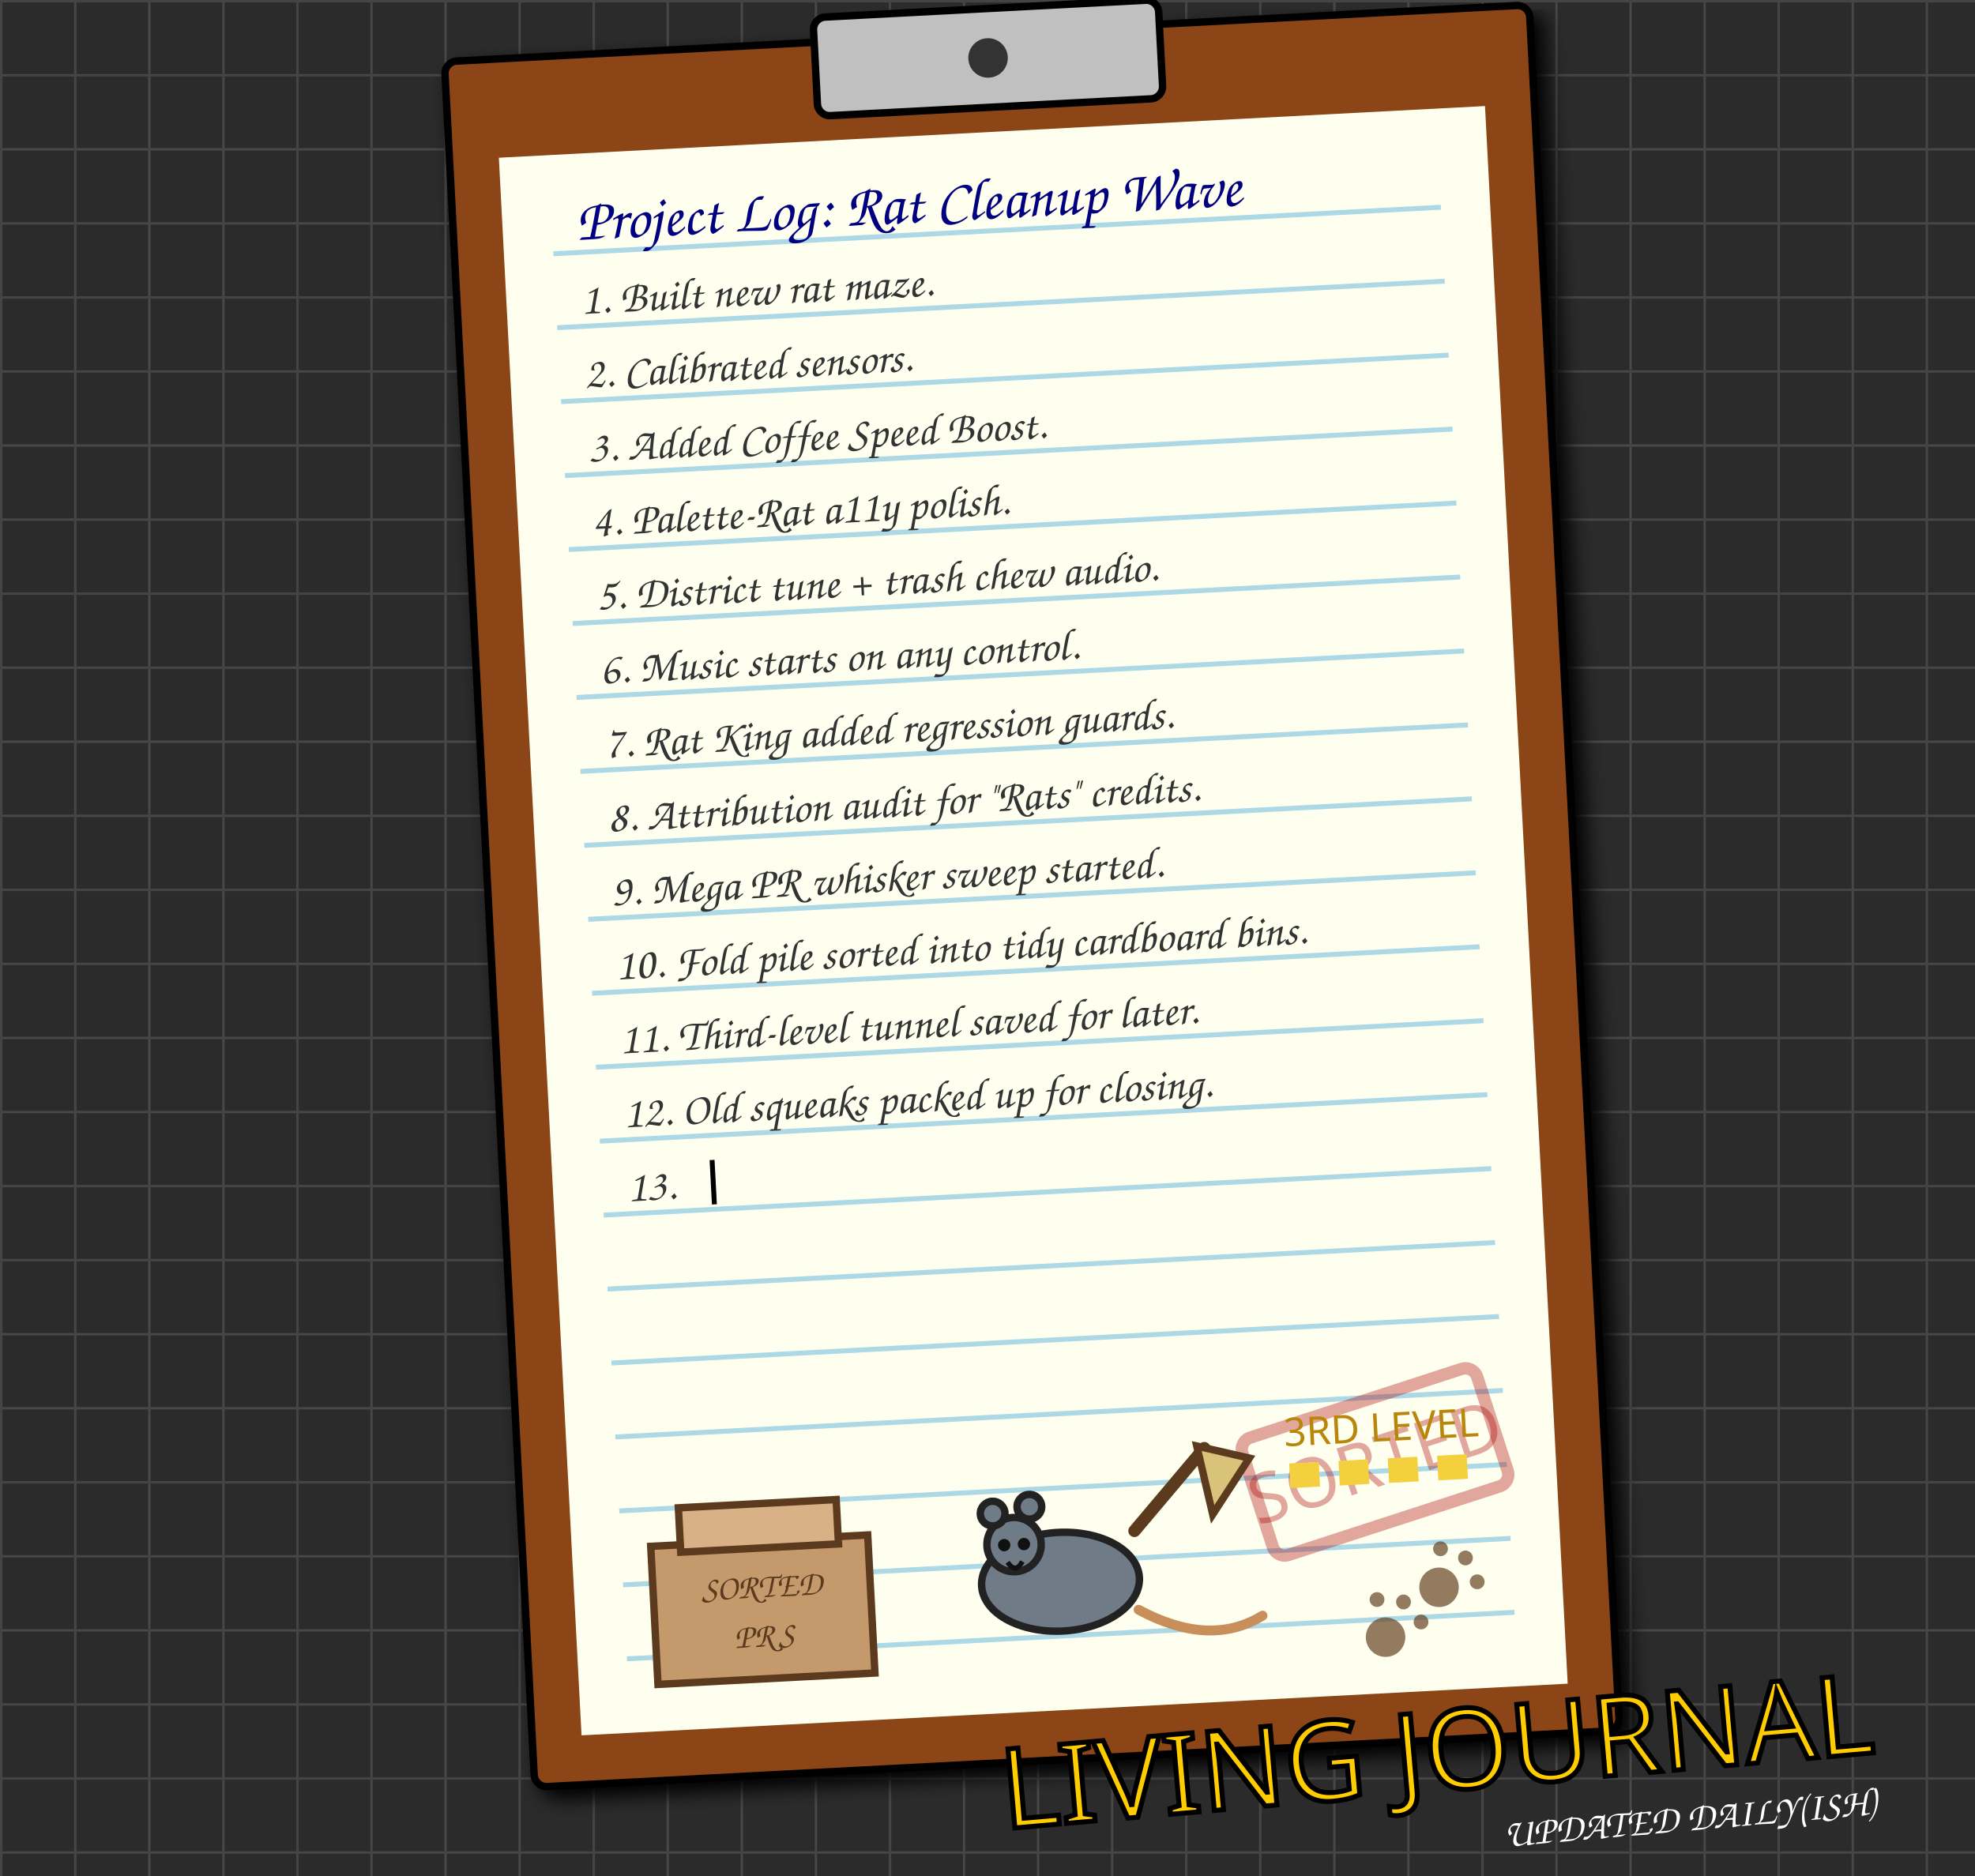
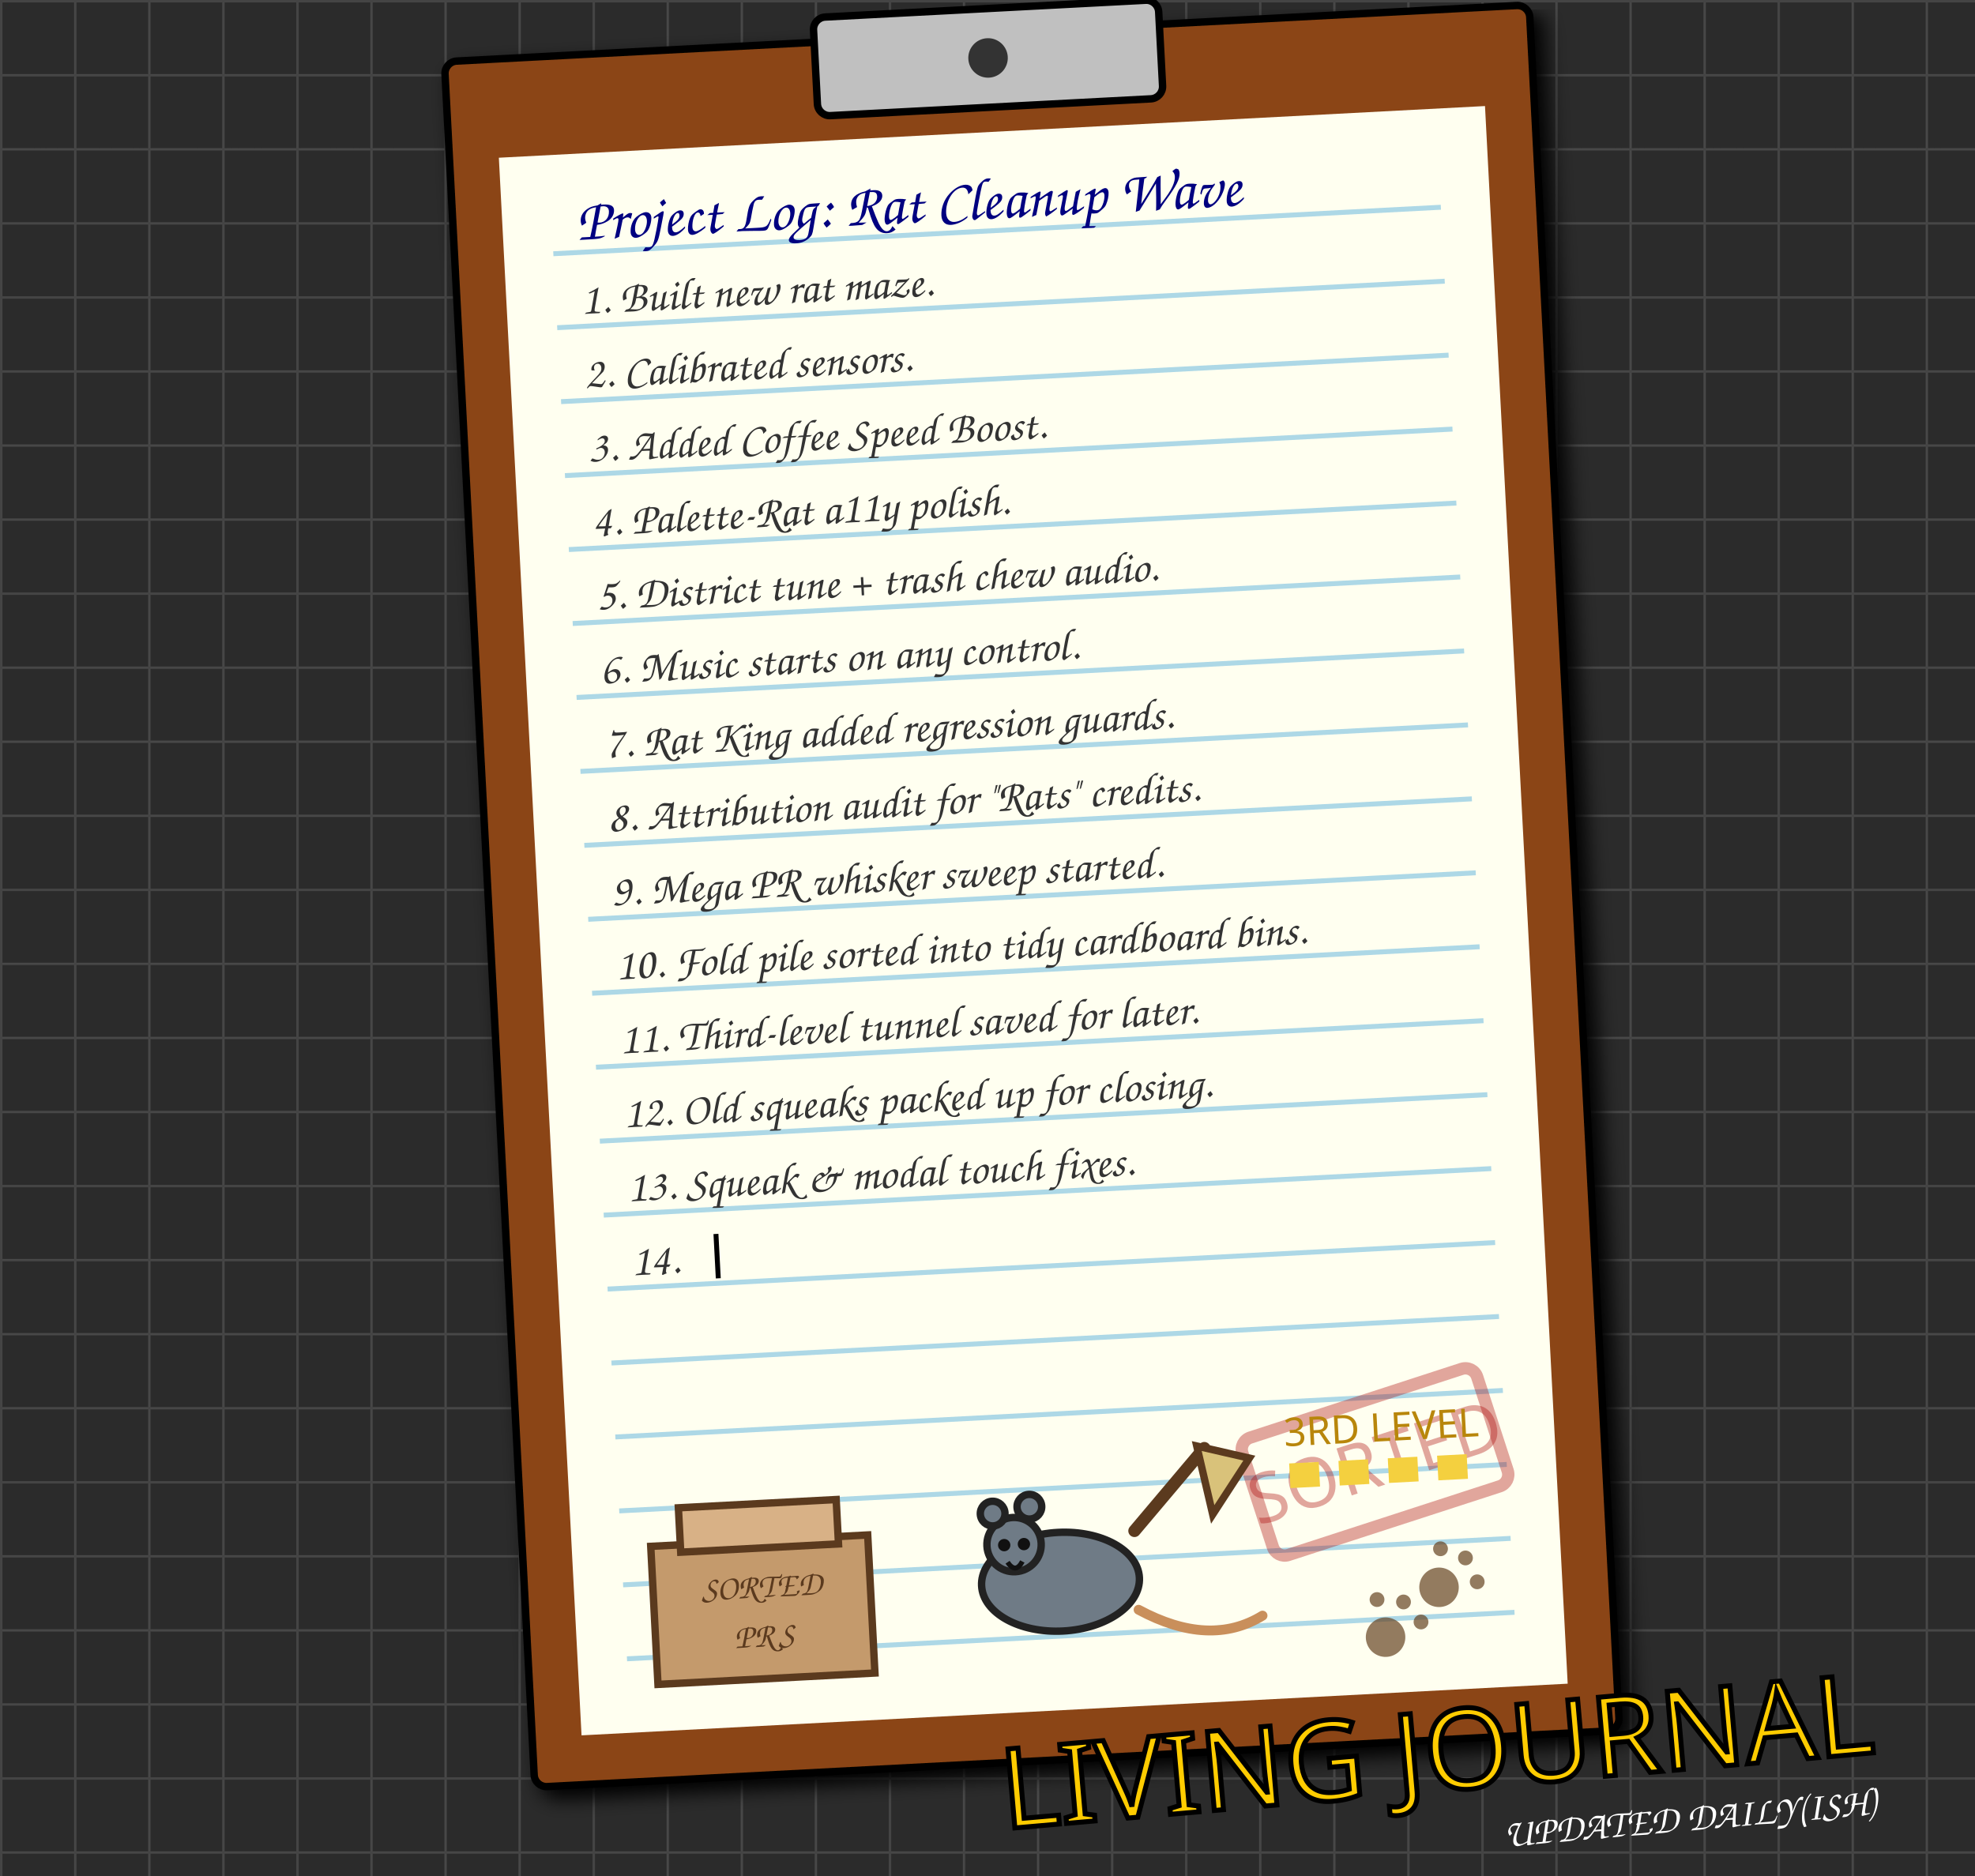
<svg xmlns="http://www.w3.org/2000/svg" width="800" height="760" viewBox="0 0 800 760" style="background-color: #2b2b2b;">
  <defs>
    <pattern id="grid" width="30" height="30" patternUnits="userSpaceOnUse">
      <path d="M 30 0 L 0 0 0 30" fill="none" stroke="#444" stroke-width="2" />
    </pattern>
    <filter id="paper-shadow" x="-10%" y="-10%" width="120%" height="120%">
      <feGaussianBlur in="SourceAlpha" stdDeviation="4" />
      <feOffset dx="4" dy="4" result="offsetblur" />
      <feComponentTransfer>
        <feFuncA type="linear" slope="0.5" />
      </feComponentTransfer>
      <feMerge>
        <feMergeNode in="offsetblur" />
        <feMergeNode in="SourceGraphic" />
      </feMerge>
    </filter>
  </defs>
  <rect width="800" height="760" fill="#2b2b2b" />
  <rect width="800" height="760" fill="url(#grid)" />
  <g transform="translate(180, 25) rotate(-3)">
    <rect x="0" y="0" width="440" height="700" rx="5" fill="#8B4513" stroke="black" stroke-width="3" filter="url(#paper-shadow)" />
    <rect x="20" y="40" width="400" height="640" fill="#fffff0" stroke="none" />
    <rect x="150" y="-10" width="140" height="40" rx="5" fill="#c0c0c0" stroke="black" stroke-width="3" />
    <circle cx="220" cy="10" r="8" fill="#333" />
    <g stroke="#add8e6" stroke-width="2">
      <line x1="40" y1="80" x2="400" y2="80" />
      <line x1="40" y1="110" x2="400" y2="110" />
      <line x1="40" y1="140" x2="400" y2="140" />
      <line x1="40" y1="170" x2="400" y2="170" />
      <line x1="40" y1="200" x2="400" y2="200" />
      <line x1="40" y1="230" x2="400" y2="230" />
      <line x1="40" y1="260" x2="400" y2="260" />
      <line x1="40" y1="290" x2="400" y2="290" />
      <line x1="40" y1="320" x2="400" y2="320" />
      <line x1="40" y1="350" x2="400" y2="350" />
      <line x1="40" y1="380" x2="400" y2="380" />
      <line x1="40" y1="410" x2="400" y2="410" />
      <line x1="40" y1="440" x2="400" y2="440" />
      <line x1="40" y1="470" x2="400" y2="470" />
      <line x1="40" y1="500" x2="400" y2="500" />
      <line x1="40" y1="530" x2="400" y2="530" />
      <line x1="40" y1="560" x2="400" y2="560" />
      <line x1="40" y1="590" x2="400" y2="590" />
      <line x1="40" y1="620" x2="400" y2="620" />
      <line x1="40" y1="650" x2="400" y2="650" />
    </g>
    <text x="50" y="75" font-family="Comic Sans MS, cursive, sans-serif" font-size="24" fill="#000080">Project Log: Rat Cleanup Wave</text>
    <g>
      <text x="50" y="105" font-family="Comic Sans MS, cursive, sans-serif" font-size="18" fill="#333">1. Built new rat maze.</text>
      <animate attributeName="opacity" values="0;1" dur="0.5s" fill="freeze" />
    </g>
    <g>
      <text x="50" y="135" font-family="Comic Sans MS, cursive, sans-serif" font-size="18" fill="#333">2. Calibrated sensors.</text>
      <animate attributeName="opacity" values="0;1" begin="0.5s" dur="0.5s" fill="freeze" />
    </g>
    <g>
      <text x="50" y="165" font-family="Comic Sans MS, cursive, sans-serif" font-size="18" fill="#333">3. Added Coffee Speed Boost.</text>
      <animate attributeName="opacity" values="0;1" begin="1.0s" dur="0.5s" fill="freeze" />
    </g>
    <g>
      <text x="50" y="195" font-family="Comic Sans MS, cursive, sans-serif" font-size="18" fill="#333">4. Palette-Rat a11y polish.</text>
      <animate attributeName="opacity" values="0;1" begin="1.5s" dur="0.5s" fill="freeze" />
    </g>
    <g>
      <text x="50" y="225" font-family="Comic Sans MS, cursive, sans-serif" font-size="18" fill="#333">5. District tune + trash chew audio.</text>
      <animate attributeName="opacity" values="0;1" begin="2.0s" dur="0.5s" fill="freeze" />
    </g>
    <g>
      <text x="50" y="255" font-family="Comic Sans MS, cursive, sans-serif" font-size="18" fill="#333">6. Music starts on any control.</text>
      <animate attributeName="opacity" values="0;1" begin="2.5s" dur="0.5s" fill="freeze" />
    </g>
    <g>
      <text x="50" y="285" font-family="Comic Sans MS, cursive, sans-serif" font-size="18" fill="#333">7. Rat King added regression guards.</text>
      <animate attributeName="opacity" values="0;1" begin="3.0s" dur="0.5s" fill="freeze" />
    </g>
    <g>
      <text x="50" y="315" font-family="Comic Sans MS, cursive, sans-serif" font-size="18" fill="#333">8. Attribution audit for "Rats" credits.</text>
      <animate attributeName="opacity" values="0;1" begin="3.5s" dur="0.5s" fill="freeze" />
    </g>
    <g>
      <text x="50" y="345" font-family="Comic Sans MS, cursive, sans-serif" font-size="18" fill="#333">9. Mega PR whisker sweep started.</text>
      <animate attributeName="opacity" values="0;1" begin="4.0s" dur="0.5s" fill="freeze" />
    </g>
    <g>
      <text x="50" y="375" font-family="Comic Sans MS, cursive, sans-serif" font-size="18" fill="#333">10. Fold pile sorted into tidy cardboard bins.</text>
      <animate attributeName="opacity" values="0;1" begin="4.5s" dur="0.5s" fill="freeze" />
    </g>
    <g>
      <text x="50" y="405" font-family="Comic Sans MS, cursive, sans-serif" font-size="18" fill="#333">11. Third-level tunnel saved for later.</text>
      <animate attributeName="opacity" values="0;1" begin="5.0s" dur="0.5s" fill="freeze" />
    </g>
    <g>
      <text x="50" y="435" font-family="Comic Sans MS, cursive, sans-serif" font-size="18" fill="#333">12. Old squeaks packed up for closing.</text>
      <animate attributeName="opacity" values="0;1" begin="5.5s" dur="0.5s" fill="freeze" />
    </g>
    <g>
-       <text x="50" y="465" font-family="Comic Sans MS, cursive, sans-serif" font-size="18" fill="#333">13. </text>
-       <rect x="84" y="450" width="2" height="18" fill="black">
+       <text x="50" y="465" font-family="Comic Sans MS, cursive, sans-serif" font-size="18" fill="#333">13. Squeak &amp; modal touch fixes.</text>
+       <animate attributeName="opacity" values="0;1" begin="6.0s" dur="0.5s" fill="freeze" />
+     </g>
+     <g>
+       <text x="50" y="495" font-family="Comic Sans MS, cursive, sans-serif" font-size="18" fill="#333">14. </text>
+       <rect x="84" y="480" width="2" height="18" fill="black">
        <animate attributeName="opacity" values="1;0;1" dur="0.8s" repeatCount="indefinite" />
      </rect>
    </g>
    <g transform="translate(292, 575) rotate(-15)">
      <rect x="0" y="0" width="100" height="50" rx="5" fill="none" stroke="#aa0000" stroke-width="5" opacity="0.35" />
      <text x="50" y="35" font-family="Impact, sans-serif" font-size="28" fill="#aa0000" text-anchor="middle" opacity="0.35">SORTED</text>
    </g>
    <g transform="translate(52, 520)">
      <rect x="0" y="85" width="88" height="56" fill="#c49a6c" stroke="#5b3a1e" stroke-width="3" />
      <rect x="12" y="70" width="64" height="18" fill="#d8b186" stroke="#5b3a1e" stroke-width="3" />
      <text x="44" y="108" font-family="Comic Sans MS, cursive, sans-serif" font-size="14" fill="#5b3a1e" text-anchor="middle">SORTED</text>
      <text x="44" y="128" font-family="Comic Sans MS, cursive, sans-serif" font-size="14" fill="#5b3a1e" text-anchor="middle">PRS</text>
      <ellipse cx="165" cy="108" rx="32" ry="20" fill="#6f7b86" stroke="#222" stroke-width="3" />
      <circle cx="147" cy="92" r="11" fill="#6f7b86" stroke="#222" stroke-width="3" />
      <circle cx="139" cy="79" r="5" fill="#6f7b86" stroke="#222" stroke-width="3" />
      <circle cx="154" cy="77" r="5" fill="#6f7b86" stroke="#222" stroke-width="3" />
      <circle cx="143" cy="92" r="2.5" fill="#111" />
      <circle cx="151" cy="92" r="2.5" fill="#111" />
      <path d="M144 99 Q147 104 150 99" fill="none" stroke="#111" stroke-width="2" />
      <path d="M196 89 L226 57" stroke="#5b3a1e" stroke-width="5" stroke-linecap="round" />
      <path d="M223 56 L244 62 L228 84 Z" fill="#d9c27a" stroke="#5b3a1e" stroke-width="3" />
      <path d="M196 121 Q224 138 246 126" fill="none" stroke="#c98f5b" stroke-width="4" stroke-linecap="round" />
      <path d="M260 70 L336 70" stroke="#f4d03f" stroke-width="10" stroke-dasharray="12 8" />
      <text x="298" y="58" font-family="Impact, sans-serif" font-size="16" fill="#b8860b" text-anchor="middle">3RD LEVEL</text>
    </g>
    <g transform="translate(340, 630) rotate(30)" fill="#654321" opacity="0.7">
      <circle cx="20" cy="20" r="8" />
      <circle cx="10" cy="8" r="3" />
      <circle cx="20" cy="4" r="3" />
      <circle cx="30" cy="8" r="3" />
    </g>
    <g transform="translate(370, 610) rotate(45)" fill="#654321" opacity="0.7">
      <circle cx="20" cy="20" r="8" />
      <circle cx="10" cy="8" r="3" />
      <circle cx="20" cy="4" r="3" />
      <circle cx="30" cy="8" r="3" />
    </g>
  </g>
  <text x="760" y="710" font-family="Impact, sans-serif" font-size="45" fill="#ffcc00" stroke="black" stroke-width="2" text-anchor="end" transform="rotate(-5 760 710)">LIVING JOURNAL</text>
  <text x="760" y="735" font-family="Comic Sans MS, cursive, sans-serif" font-size="16" fill="#fff" text-anchor="end" transform="rotate(-5 760 735)">UPDATED DAILY(ISH)</text>
</svg>
